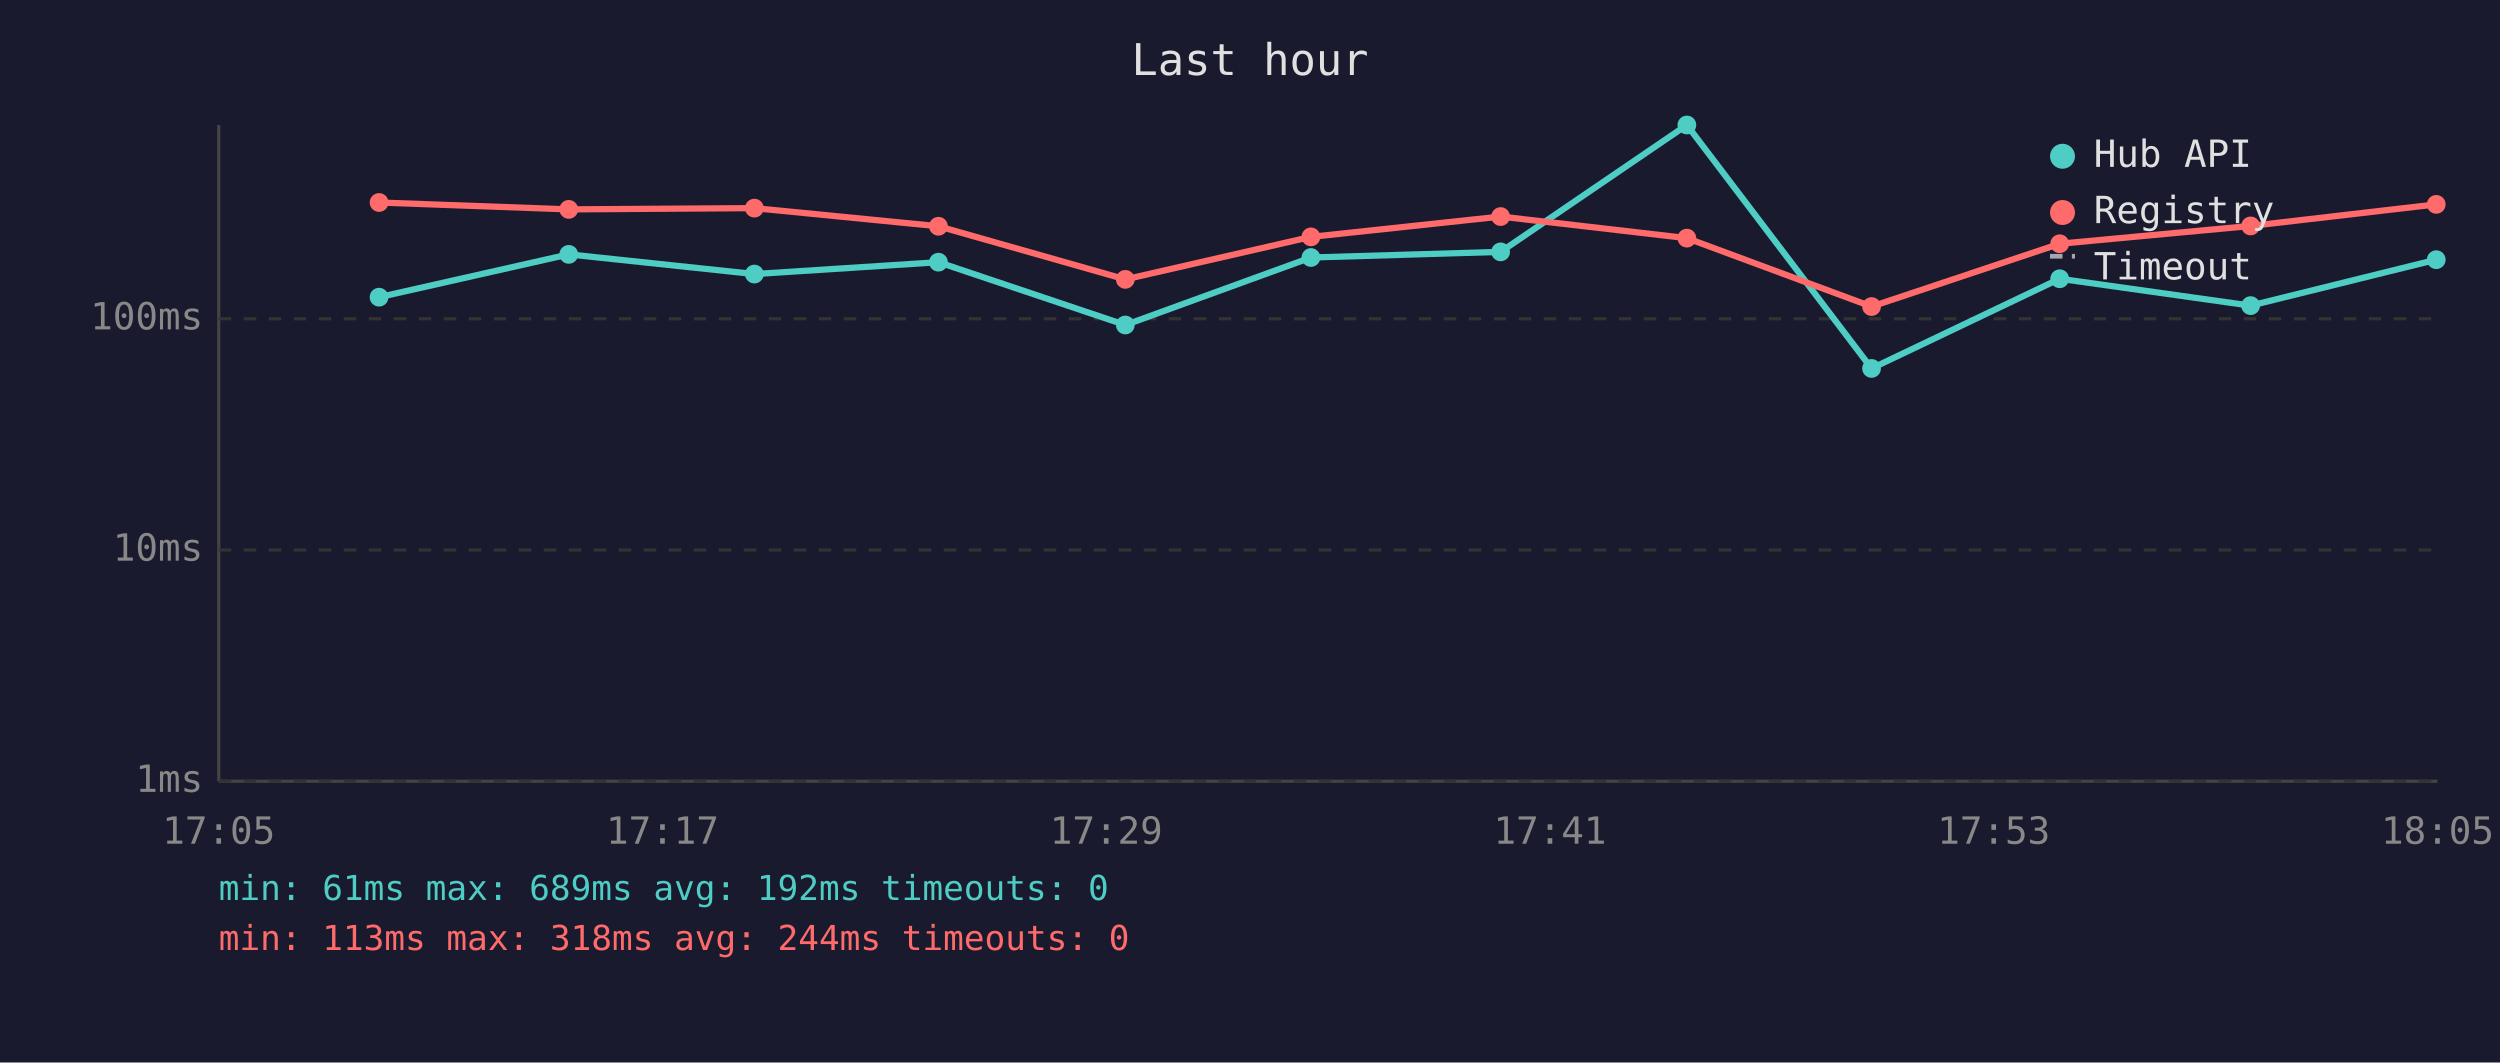
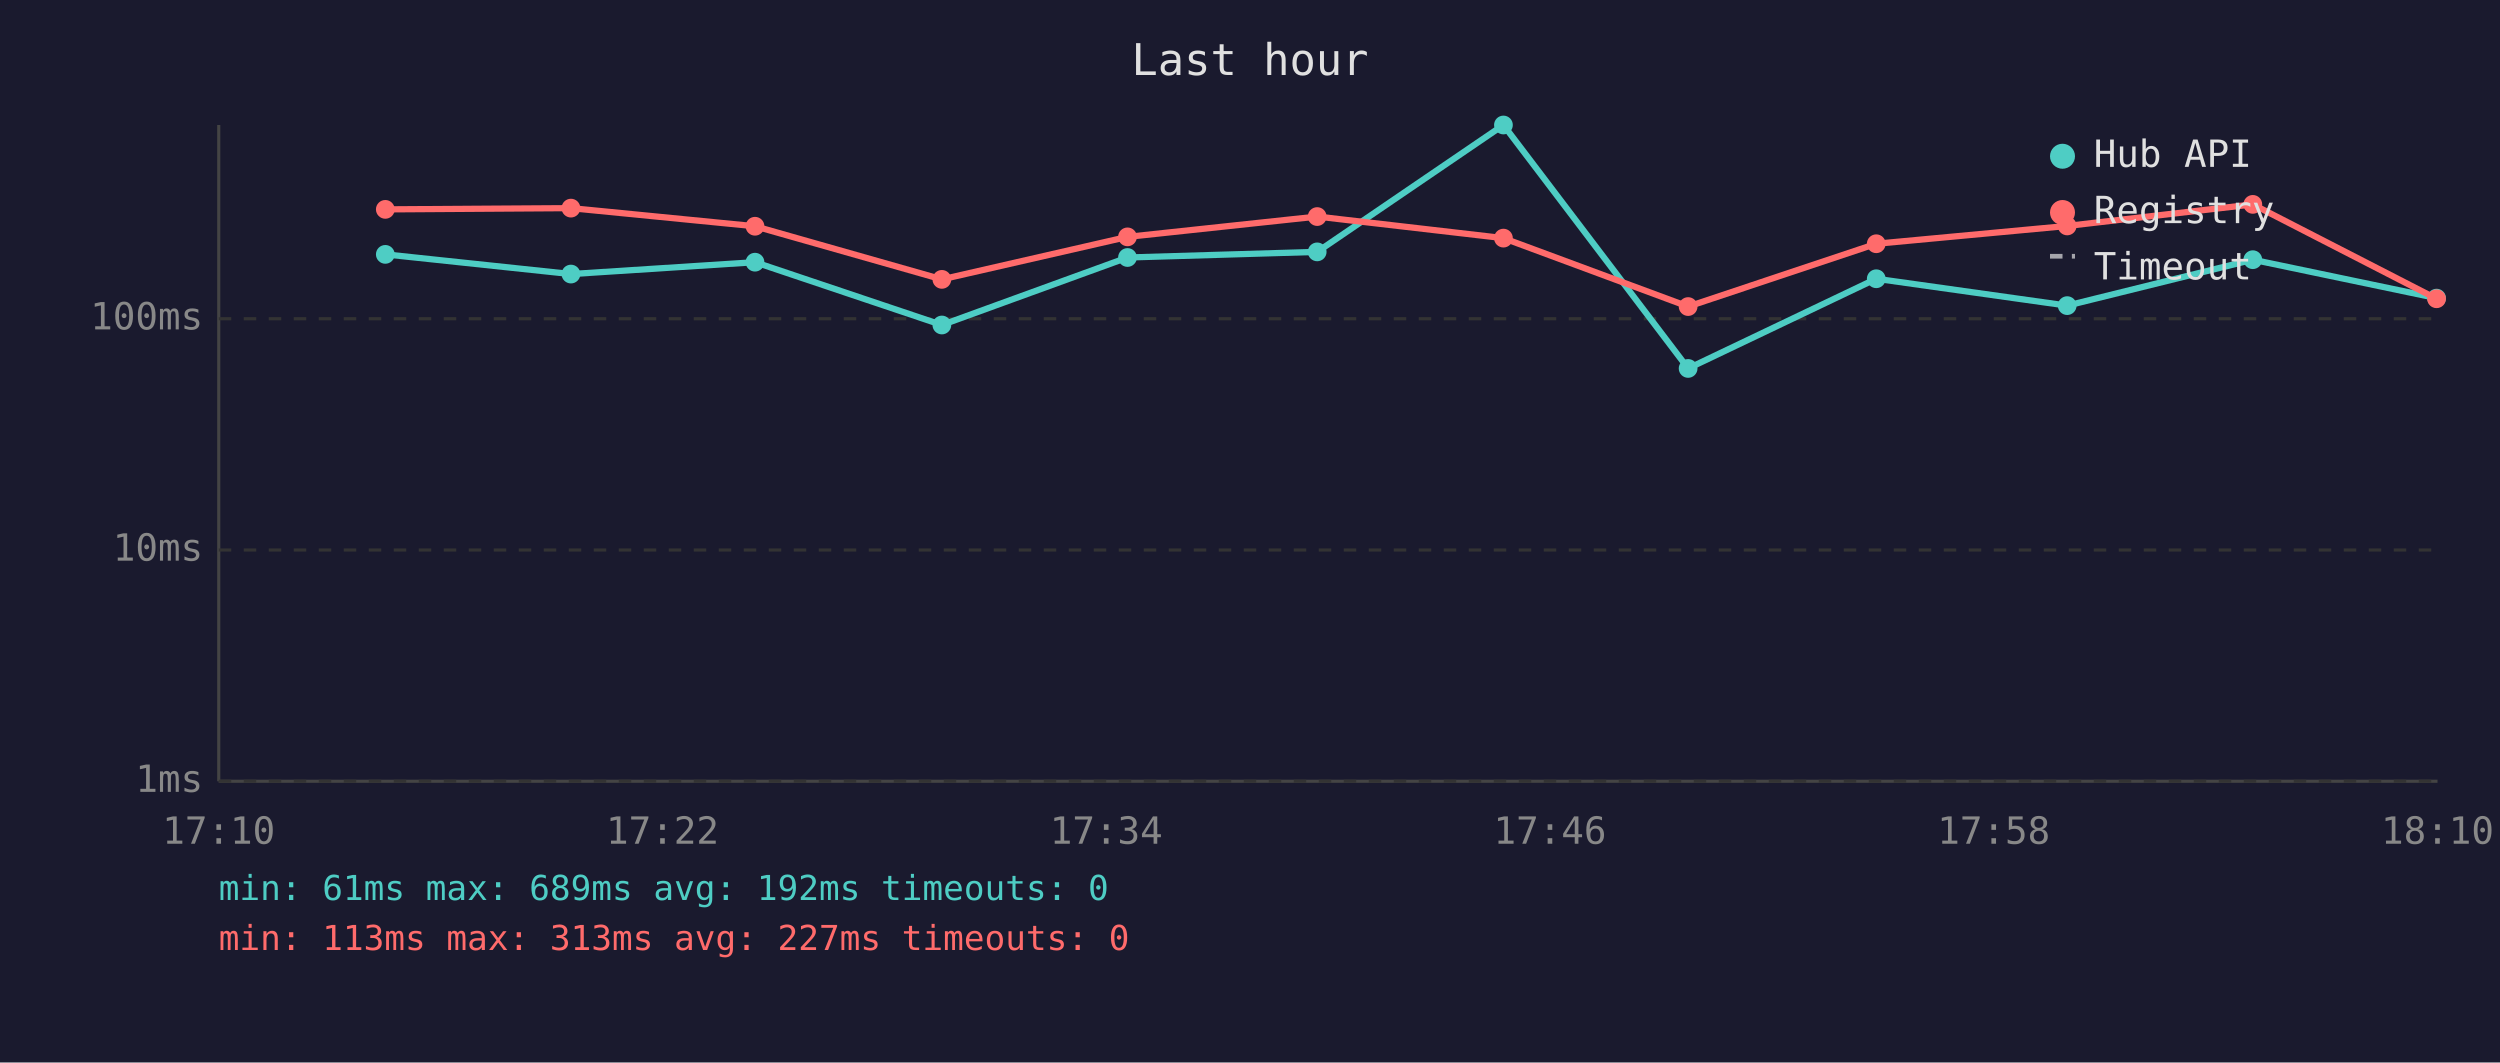
<svg xmlns="http://www.w3.org/2000/svg" viewBox="0 0 800 340" font-family="monospace" font-size="12">
  <rect width="800" height="340" fill="#1a1a2e" />
  <text x="400" y="24" fill="#e0e0e0" font-size="14" text-anchor="middle">Last hour</text>
  <line x1="70" y1="40" x2="70" y2="250" stroke="#444" stroke-width="1" />
  <line x1="70" y1="250" x2="780" y2="250" stroke="#444" stroke-width="1" />
  <line x1="70" y1="250" x2="780" y2="250" stroke="#333" stroke-width="1" stroke-dasharray="4" />
  <text x="65" y="250" fill="#888" text-anchor="end" dominant-baseline="middle">1ms</text>
  <line x1="70" y1="176" x2="780" y2="176" stroke="#333" stroke-width="1" stroke-dasharray="4" />
  <text x="65" y="176" fill="#888" text-anchor="end" dominant-baseline="middle">10ms</text>
  <line x1="70" y1="102" x2="780" y2="102" stroke="#333" stroke-width="1" stroke-dasharray="4" />
  <text x="65" y="102" fill="#888" text-anchor="end" dominant-baseline="middle">100ms</text>
-   <text x="70" y="270" fill="#888" text-anchor="middle">17:05</text>
-   <text x="212" y="270" fill="#888" text-anchor="middle">17:17</text>
-   <text x="354" y="270" fill="#888" text-anchor="middle">17:29</text>
-   <text x="496" y="270" fill="#888" text-anchor="middle">17:41</text>
-   <text x="638" y="270" fill="#888" text-anchor="middle">17:53</text>
-   <text x="780" y="270" fill="#888" text-anchor="middle">18:05</text>
-   <polyline points="121.3,95.1 182.0,81.4 241.4,87.7 300.3,83.9 360.1,104.0 419.5,82.4 480.2,80.6 539.8,40.0 598.9,117.9 659.1,89.2 720.2,97.8 779.6,83.1" fill="none" stroke="#4ecdc4" stroke-width="2" opacity="1" />
-   <circle cx="121.3" cy="95.1" r="3" fill="#4ecdc4" />
-   <circle cx="182.0" cy="81.4" r="3" fill="#4ecdc4" />
-   <circle cx="241.4" cy="87.7" r="3" fill="#4ecdc4" />
-   <circle cx="300.3" cy="83.9" r="3" fill="#4ecdc4" />
-   <circle cx="360.1" cy="104.0" r="3" fill="#4ecdc4" />
-   <circle cx="419.5" cy="82.4" r="3" fill="#4ecdc4" />
-   <circle cx="480.2" cy="80.6" r="3" fill="#4ecdc4" />
-   <circle cx="539.8" cy="40.0" r="3" fill="#4ecdc4" />
-   <circle cx="598.9" cy="117.9" r="3" fill="#4ecdc4" />
-   <circle cx="659.1" cy="89.2" r="3" fill="#4ecdc4" />
-   <circle cx="720.2" cy="97.8" r="3" fill="#4ecdc4" />
-   <circle cx="779.6" cy="83.1" r="3" fill="#4ecdc4" />
-   <polyline points="121.3,64.8 182.0,67.0 241.4,66.6 300.3,72.4 360.1,89.4 419.5,75.8 480.2,69.3 539.8,76.2 598.9,98.1 659.1,78.0 720.2,72.3 779.6,65.4" fill="none" stroke="#ff6b6b" stroke-width="2" opacity="1" />
-   <circle cx="121.3" cy="64.8" r="3" fill="#ff6b6b" />
-   <circle cx="182.0" cy="67.0" r="3" fill="#ff6b6b" />
-   <circle cx="241.4" cy="66.6" r="3" fill="#ff6b6b" />
-   <circle cx="300.3" cy="72.4" r="3" fill="#ff6b6b" />
-   <circle cx="360.1" cy="89.4" r="3" fill="#ff6b6b" />
-   <circle cx="419.5" cy="75.8" r="3" fill="#ff6b6b" />
-   <circle cx="480.2" cy="69.3" r="3" fill="#ff6b6b" />
-   <circle cx="539.8" cy="76.2" r="3" fill="#ff6b6b" />
-   <circle cx="598.9" cy="98.1" r="3" fill="#ff6b6b" />
-   <circle cx="659.1" cy="78.0" r="3" fill="#ff6b6b" />
-   <circle cx="720.2" cy="72.3" r="3" fill="#ff6b6b" />
-   <circle cx="779.6" cy="65.4" r="3" fill="#ff6b6b" />
+   <text x="70" y="270" fill="#888" text-anchor="middle">17:10</text>
+   <text x="212" y="270" fill="#888" text-anchor="middle">17:22</text>
+   <text x="354" y="270" fill="#888" text-anchor="middle">17:34</text>
+   <text x="496" y="270" fill="#888" text-anchor="middle">17:46</text>
+   <text x="638" y="270" fill="#888" text-anchor="middle">17:58</text>
+   <text x="780" y="270" fill="#888" text-anchor="middle">18:10</text>
+   <polyline points="123.3,81.4 182.7,87.7 241.6,83.9 301.4,104.0 360.8,82.4 421.5,80.6 481.1,40.0 540.2,117.9 600.4,89.2 661.5,97.8 720.9,83.1 779.7,95.4" fill="none" stroke="#4ecdc4" stroke-width="2" opacity="1" />
+   <circle cx="123.3" cy="81.4" r="3" fill="#4ecdc4" />
+   <circle cx="182.7" cy="87.7" r="3" fill="#4ecdc4" />
+   <circle cx="241.6" cy="83.9" r="3" fill="#4ecdc4" />
+   <circle cx="301.4" cy="104.0" r="3" fill="#4ecdc4" />
+   <circle cx="360.8" cy="82.4" r="3" fill="#4ecdc4" />
+   <circle cx="421.5" cy="80.6" r="3" fill="#4ecdc4" />
+   <circle cx="481.1" cy="40.0" r="3" fill="#4ecdc4" />
+   <circle cx="540.2" cy="117.9" r="3" fill="#4ecdc4" />
+   <circle cx="600.4" cy="89.2" r="3" fill="#4ecdc4" />
+   <circle cx="661.5" cy="97.8" r="3" fill="#4ecdc4" />
+   <circle cx="720.9" cy="83.1" r="3" fill="#4ecdc4" />
+   <circle cx="779.7" cy="95.4" r="3" fill="#4ecdc4" />
+   <polyline points="123.3,67.0 182.7,66.6 241.6,72.4 301.4,89.4 360.8,75.8 421.5,69.3 481.1,76.2 540.2,98.1 600.4,78.0 661.5,72.3 720.9,65.4 779.7,95.6" fill="none" stroke="#ff6b6b" stroke-width="2" opacity="1" />
+   <circle cx="123.3" cy="67.0" r="3" fill="#ff6b6b" />
+   <circle cx="182.7" cy="66.6" r="3" fill="#ff6b6b" />
+   <circle cx="241.6" cy="72.4" r="3" fill="#ff6b6b" />
+   <circle cx="301.4" cy="89.4" r="3" fill="#ff6b6b" />
+   <circle cx="360.8" cy="75.8" r="3" fill="#ff6b6b" />
+   <circle cx="421.5" cy="69.3" r="3" fill="#ff6b6b" />
+   <circle cx="481.1" cy="76.2" r="3" fill="#ff6b6b" />
+   <circle cx="540.2" cy="98.1" r="3" fill="#ff6b6b" />
+   <circle cx="600.4" cy="78.0" r="3" fill="#ff6b6b" />
+   <circle cx="661.5" cy="72.3" r="3" fill="#ff6b6b" />
+   <circle cx="720.9" cy="65.4" r="3" fill="#ff6b6b" />
+   <circle cx="779.7" cy="95.6" r="3" fill="#ff6b6b" />
  <circle cx="660" cy="50" r="4" fill="#4ecdc4" />
  <text x="670" y="50" fill="#e0e0e0" dominant-baseline="middle">Hub API</text>
  <circle cx="660" cy="68" r="4" fill="#ff6b6b" />
  <text x="670" y="68" fill="#e0e0e0" dominant-baseline="middle">Registry</text>
  <line x1="656" y1="82" x2="664" y2="82" stroke="#e0e0e0" stroke-width="1.5" stroke-dasharray="4,3" opacity="0.7" />
  <text x="670" y="86" fill="#e0e0e0" dominant-baseline="middle">Timeout</text>
  <text x="70" y="288" fill="#4ecdc4" font-size="11">min: 61ms  max: 689ms  avg: 192ms  timeouts: 0</text>
-   <text x="70" y="304" fill="#ff6b6b" font-size="11">min: 113ms  max: 318ms  avg: 244ms  timeouts: 0</text>
+   <text x="70" y="304" fill="#ff6b6b" font-size="11">min: 113ms  max: 313ms  avg: 227ms  timeouts: 0</text>
</svg>
